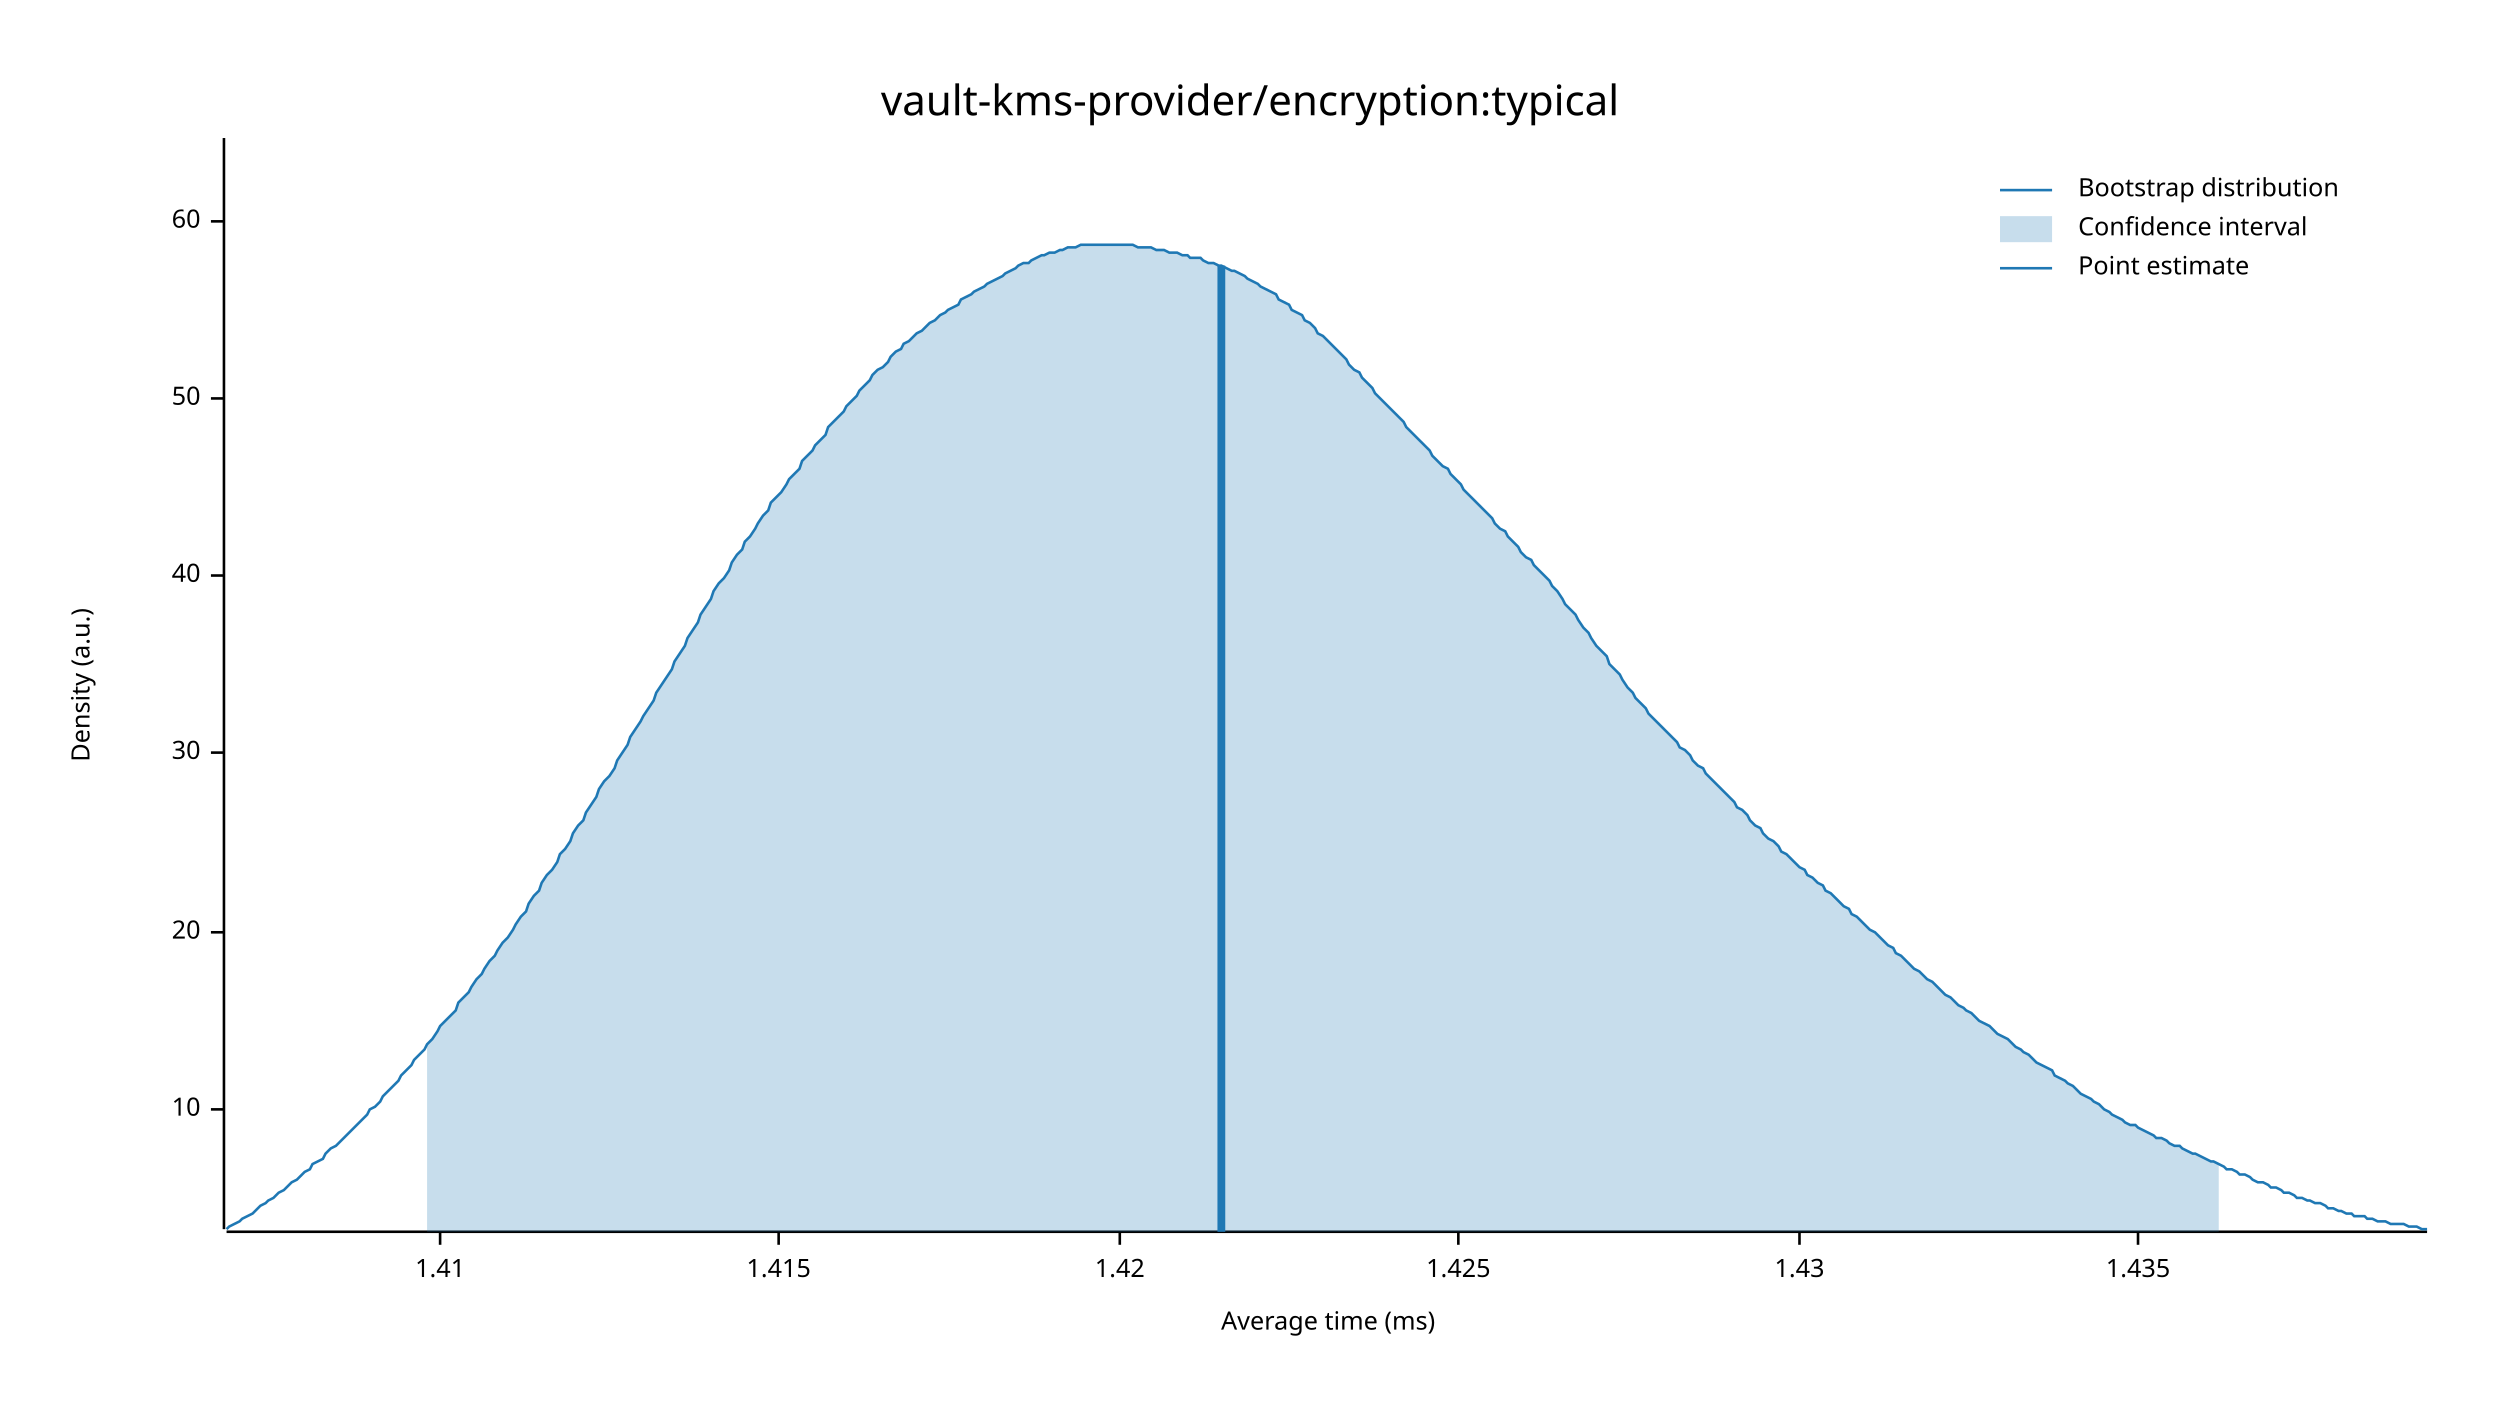
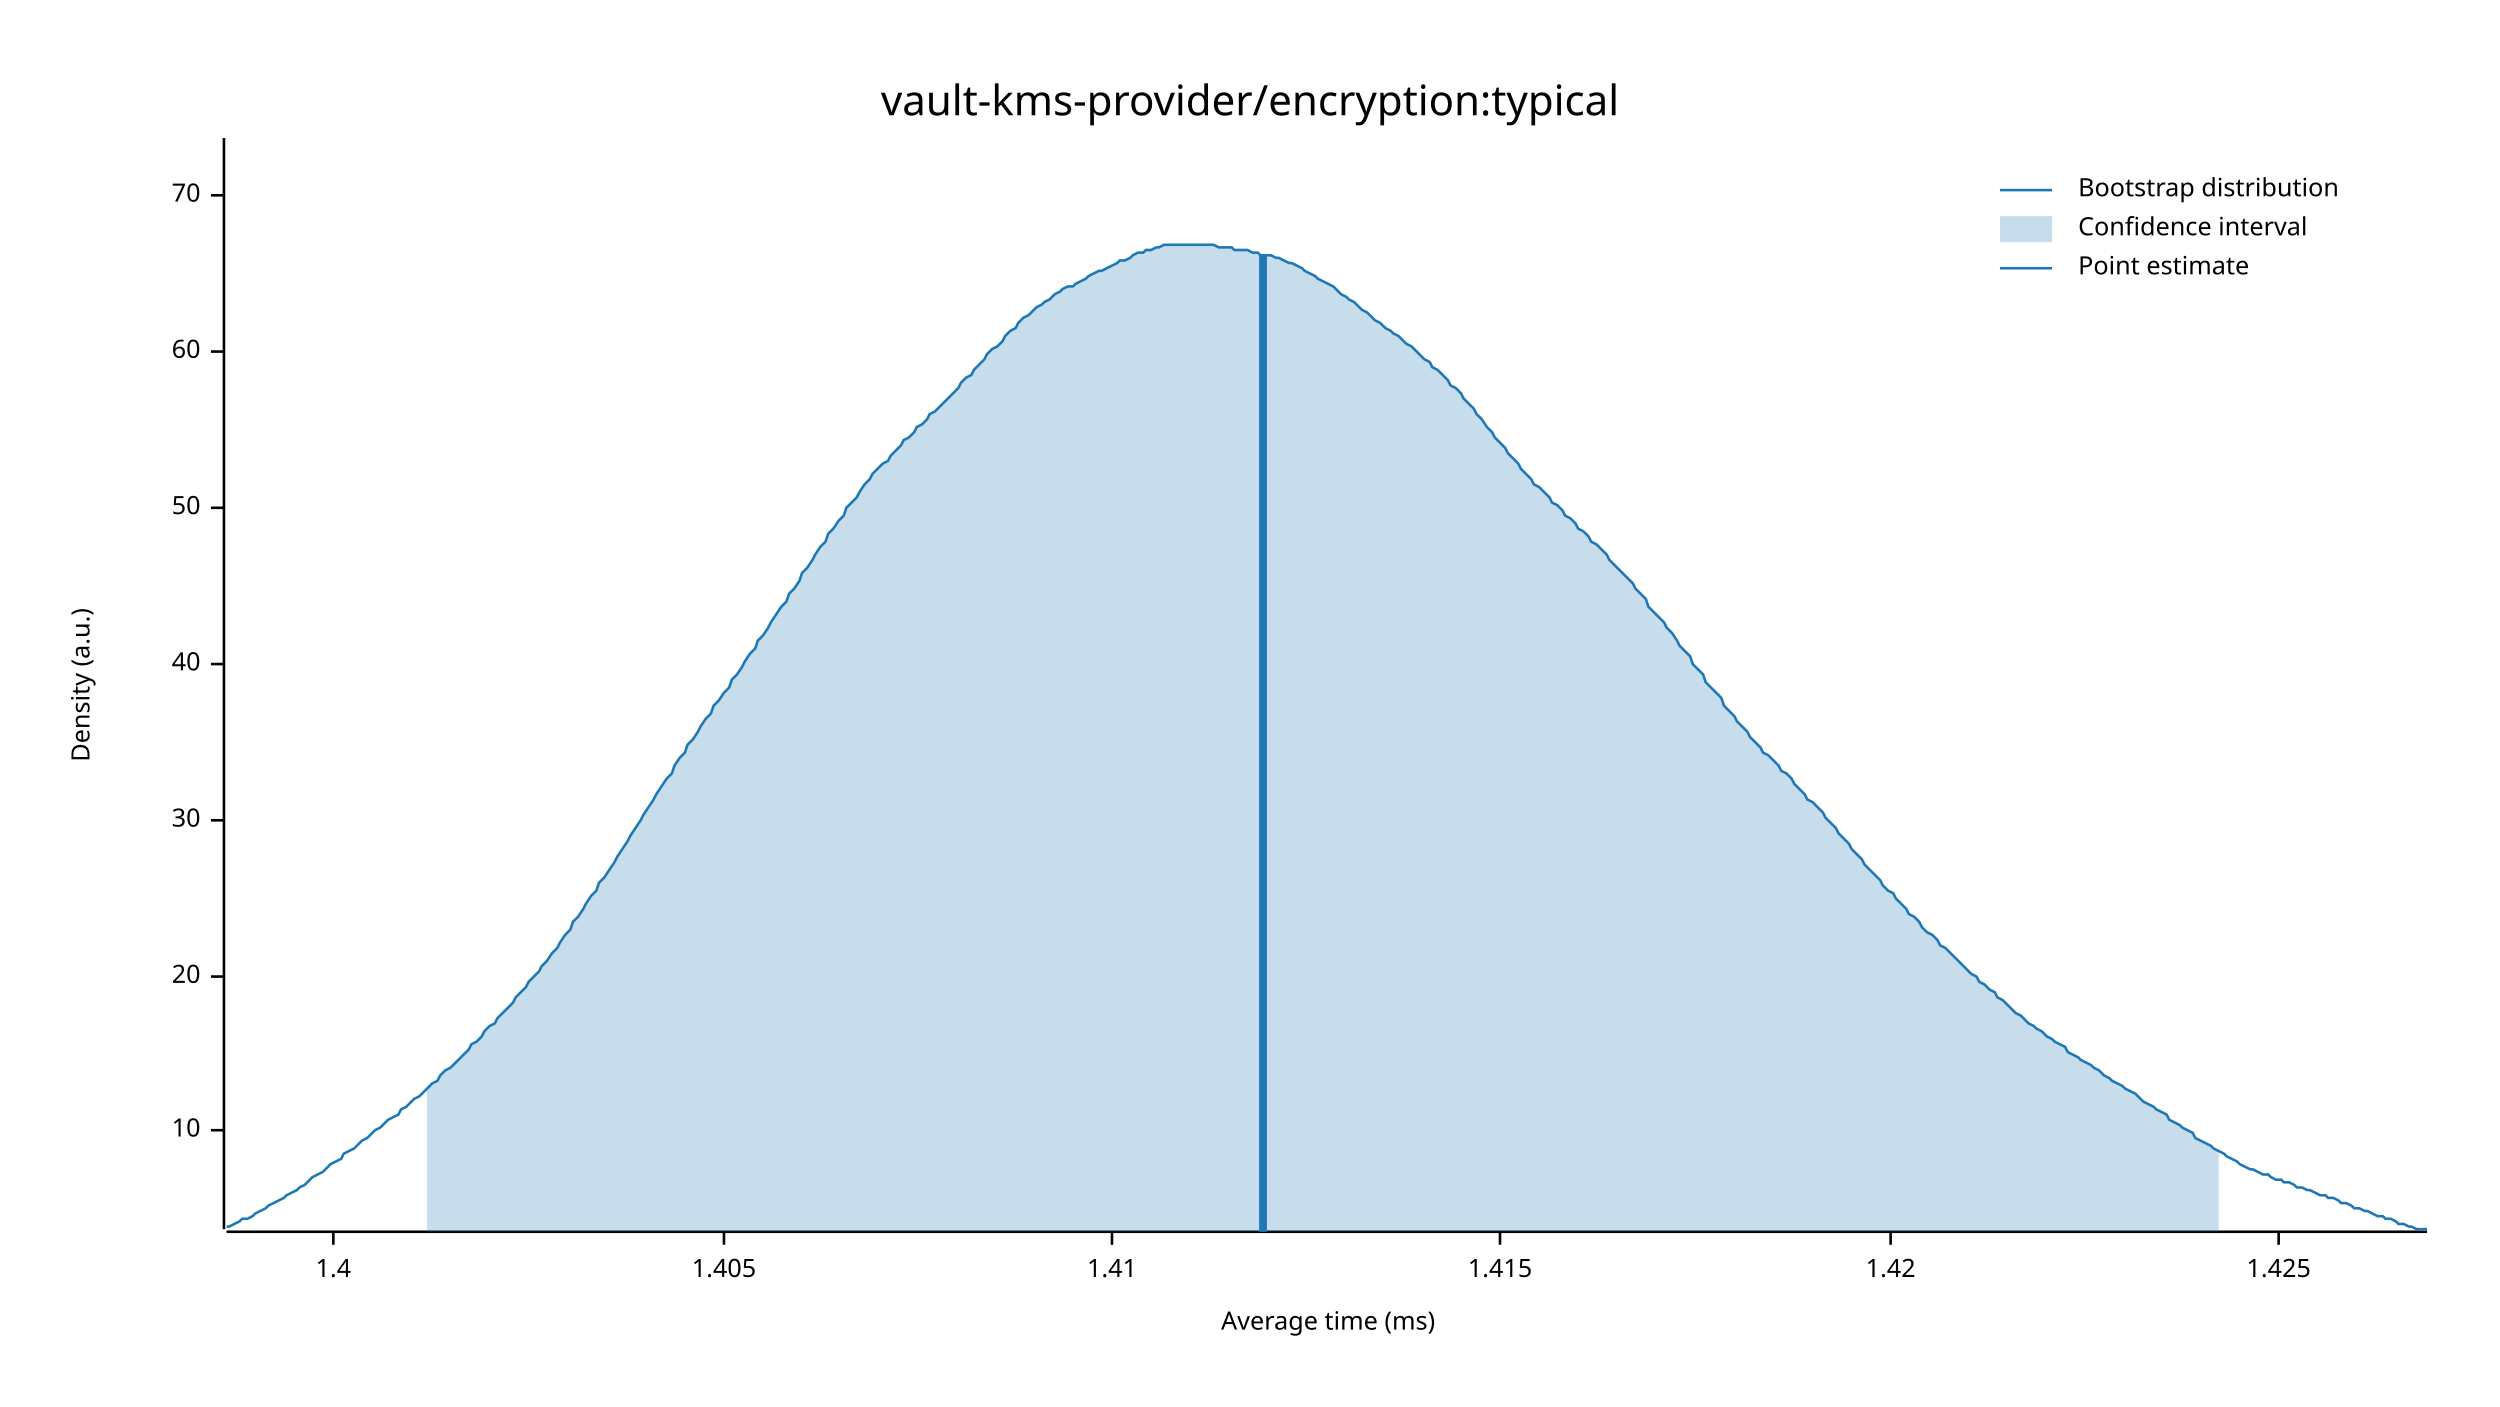
<svg xmlns="http://www.w3.org/2000/svg" width="960" height="540" viewBox="0 0 960 540">
  <text x="480" y="32" dy="0.76em" text-anchor="middle" font-family="sans-serif" font-size="16.129" opacity="1" fill="#000000">
vault-kms-provider/encryption:typical
</text>
  <text x="27" y="263" dy="0.76em" text-anchor="middle" font-family="sans-serif" font-size="9.677" opacity="1" fill="#000000" transform="rotate(270, 27, 263)">
Density (a.u.)
</text>
  <text x="510" y="513" dy="-0.5ex" text-anchor="middle" font-family="sans-serif" font-size="9.677" opacity="1" fill="#000000">
Average time (ms)
</text>
  <polyline fill="none" opacity="1" stroke="#000000" stroke-width="1" points="86,53 86,472 " />
-   <text x="77" y="426" dy="0.5ex" text-anchor="end" font-family="sans-serif" font-size="9.677" opacity="1" fill="#000000">
+   <text x="77" y="434" dy="0.5ex" text-anchor="end" font-family="sans-serif" font-size="9.677" opacity="1" fill="#000000">
10
</text>
-   <polyline fill="none" opacity="1" stroke="#000000" stroke-width="1" points="81,426 86,426 " />
-   <text x="77" y="358" dy="0.5ex" text-anchor="end" font-family="sans-serif" font-size="9.677" opacity="1" fill="#000000">
+   <polyline fill="none" opacity="1" stroke="#000000" stroke-width="1" points="81,434 86,434 " />
+   <text x="77" y="375" dy="0.5ex" text-anchor="end" font-family="sans-serif" font-size="9.677" opacity="1" fill="#000000">
20
</text>
-   <polyline fill="none" opacity="1" stroke="#000000" stroke-width="1" points="81,358 86,358 " />
-   <text x="77" y="289" dy="0.5ex" text-anchor="end" font-family="sans-serif" font-size="9.677" opacity="1" fill="#000000">
+   <polyline fill="none" opacity="1" stroke="#000000" stroke-width="1" points="81,375 86,375 " />
+   <text x="77" y="315" dy="0.5ex" text-anchor="end" font-family="sans-serif" font-size="9.677" opacity="1" fill="#000000">
30
</text>
-   <polyline fill="none" opacity="1" stroke="#000000" stroke-width="1" points="81,289 86,289 " />
-   <text x="77" y="221" dy="0.5ex" text-anchor="end" font-family="sans-serif" font-size="9.677" opacity="1" fill="#000000">
+   <polyline fill="none" opacity="1" stroke="#000000" stroke-width="1" points="81,315 86,315 " />
+   <text x="77" y="255" dy="0.5ex" text-anchor="end" font-family="sans-serif" font-size="9.677" opacity="1" fill="#000000">
40
</text>
-   <polyline fill="none" opacity="1" stroke="#000000" stroke-width="1" points="81,221 86,221 " />
-   <text x="77" y="153" dy="0.5ex" text-anchor="end" font-family="sans-serif" font-size="9.677" opacity="1" fill="#000000">
+   <polyline fill="none" opacity="1" stroke="#000000" stroke-width="1" points="81,255 86,255 " />
+   <text x="77" y="195" dy="0.5ex" text-anchor="end" font-family="sans-serif" font-size="9.677" opacity="1" fill="#000000">
50
</text>
-   <polyline fill="none" opacity="1" stroke="#000000" stroke-width="1" points="81,153 86,153 " />
-   <text x="77" y="85" dy="0.5ex" text-anchor="end" font-family="sans-serif" font-size="9.677" opacity="1" fill="#000000">
+   <polyline fill="none" opacity="1" stroke="#000000" stroke-width="1" points="81,195 86,195 " />
+   <text x="77" y="135" dy="0.5ex" text-anchor="end" font-family="sans-serif" font-size="9.677" opacity="1" fill="#000000">
60
</text>
-   <polyline fill="none" opacity="1" stroke="#000000" stroke-width="1" points="81,85 86,85 " />
+   <polyline fill="none" opacity="1" stroke="#000000" stroke-width="1" points="81,135 86,135 " />
+   <text x="77" y="75" dy="0.5ex" text-anchor="end" font-family="sans-serif" font-size="9.677" opacity="1" fill="#000000">
+ 70
+ </text>
+   <polyline fill="none" opacity="1" stroke="#000000" stroke-width="1" points="81,75 86,75 " />
  <polyline fill="none" opacity="1" stroke="#000000" stroke-width="1" points="87,473 932,473 " />
-   <text x="169" y="483" dy="0.76em" text-anchor="middle" font-family="sans-serif" font-size="9.677" opacity="1" fill="#000000">
+   <text x="128" y="483" dy="0.76em" text-anchor="middle" font-family="sans-serif" font-size="9.677" opacity="1" fill="#000000">
+ 1.4
+ </text>
+   <polyline fill="none" opacity="1" stroke="#000000" stroke-width="1" points="128,473 128,478 " />
+   <text x="278" y="483" dy="0.76em" text-anchor="middle" font-family="sans-serif" font-size="9.677" opacity="1" fill="#000000">
+ 1.405
+ </text>
+   <polyline fill="none" opacity="1" stroke="#000000" stroke-width="1" points="278,473 278,478 " />
+   <text x="427" y="483" dy="0.76em" text-anchor="middle" font-family="sans-serif" font-size="9.677" opacity="1" fill="#000000">
1.41
</text>
-   <polyline fill="none" opacity="1" stroke="#000000" stroke-width="1" points="169,473 169,478 " />
-   <text x="299" y="483" dy="0.76em" text-anchor="middle" font-family="sans-serif" font-size="9.677" opacity="1" fill="#000000">
+   <polyline fill="none" opacity="1" stroke="#000000" stroke-width="1" points="427,473 427,478 " />
+   <text x="576" y="483" dy="0.76em" text-anchor="middle" font-family="sans-serif" font-size="9.677" opacity="1" fill="#000000">
1.415
</text>
-   <polyline fill="none" opacity="1" stroke="#000000" stroke-width="1" points="299,473 299,478 " />
-   <text x="430" y="483" dy="0.76em" text-anchor="middle" font-family="sans-serif" font-size="9.677" opacity="1" fill="#000000">
+   <polyline fill="none" opacity="1" stroke="#000000" stroke-width="1" points="576,473 576,478 " />
+   <text x="726" y="483" dy="0.76em" text-anchor="middle" font-family="sans-serif" font-size="9.677" opacity="1" fill="#000000">
1.42
</text>
-   <polyline fill="none" opacity="1" stroke="#000000" stroke-width="1" points="430,473 430,478 " />
-   <text x="560" y="483" dy="0.76em" text-anchor="middle" font-family="sans-serif" font-size="9.677" opacity="1" fill="#000000">
+   <polyline fill="none" opacity="1" stroke="#000000" stroke-width="1" points="726,473 726,478 " />
+   <text x="875" y="483" dy="0.76em" text-anchor="middle" font-family="sans-serif" font-size="9.677" opacity="1" fill="#000000">
1.425
</text>
-   <polyline fill="none" opacity="1" stroke="#000000" stroke-width="1" points="560,473 560,478 " />
-   <text x="691" y="483" dy="0.76em" text-anchor="middle" font-family="sans-serif" font-size="9.677" opacity="1" fill="#000000">
- 1.43
- </text>
-   <polyline fill="none" opacity="1" stroke="#000000" stroke-width="1" points="691,473 691,478 " />
-   <text x="821" y="483" dy="0.76em" text-anchor="middle" font-family="sans-serif" font-size="9.677" opacity="1" fill="#000000">
- 1.435
- </text>
-   <polyline fill="none" opacity="1" stroke="#000000" stroke-width="1" points="821,473 821,478 " />
-   <polyline fill="none" opacity="1" stroke="#1F78B4" stroke-width="1" points="87,472 88,471 90,470 92,469 93,468 95,467 97,466 98,465 100,463 102,462 103,461 105,460 107,458 109,457 110,456 112,454 114,453 115,452 117,450 119,449 120,447 122,446 124,445 125,443 127,441 129,440 131,438 132,437 134,435 136,433 137,432 139,430 141,428 142,426 144,425 146,423 147,421 149,419 151,417 153,415 154,413 156,411 158,409 159,407 161,405 163,403 164,401 166,399 168,396 169,394 171,392 173,390 175,388 176,385 178,383 180,381 181,379 183,376 185,374 186,372 188,369 190,367 191,365 193,362 195,360 197,357 198,355 200,352 202,350 203,347 205,344 207,342 208,339 210,336 212,334 214,331 215,328 217,326 219,323 220,320 222,317 224,315 225,312 227,309 229,306 230,303 232,300 234,298 236,295 237,292 239,289 241,286 242,283 244,280 246,277 247,275 249,272 251,269 252,266 254,263 256,260 258,257 259,254 261,251 263,248 264,245 266,242 268,239 269,236 271,233 273,230 274,227 276,224 278,222 280,219 281,216 283,213 285,211 286,208 288,206 290,203 291,201 293,198 295,196 296,193 298,191 300,189 302,186 303,184 305,182 307,180 308,177 310,175 312,173 313,171 315,169 317,167 318,164 320,162 322,160 324,158 325,156 327,154 329,152 330,150 332,148 334,146 335,144 337,142 339,141 341,139 342,137 344,135 346,134 347,132 349,131 351,129 352,128 354,127 356,125 357,124 359,123 361,121 363,120 364,119 366,118 368,117 369,115 371,114 373,113 374,112 376,111 378,110 379,109 381,108 383,107 385,106 386,105 388,104 390,103 391,102 393,101 395,101 396,100 398,99 400,98 401,98 403,97 405,97 407,96 408,96 410,95 412,95 413,95 415,94 417,94 418,94 420,94 422,94 423,94 425,94 427,94 429,94 430,94 432,94 434,94 435,94 437,95 439,95 440,95 442,95 444,96 445,96 447,96 449,97 451,97 452,97 454,98 456,98 457,99 459,99 461,99 462,100 464,101 466,101 468,102 469,102 471,103 473,104 474,104 476,105 478,106 479,107 481,108 483,109 484,110 486,111 488,112 490,113 491,115 493,116 495,117 496,119 498,120 500,121 501,123 503,124 505,126 506,128 508,129 510,131 512,133 513,134 515,136 517,138 518,140 520,142 522,143 523,145 525,147 527,149 528,151 530,153 532,155 534,157 535,158 537,160 539,162 540,164 542,166 544,168 545,169 547,171 549,173 550,175 552,177 554,179 556,180 557,182 559,184 561,186 562,188 564,190 566,192 567,193 569,195 571,197 573,199 574,201 576,203 578,204 579,206 581,208 583,210 584,212 586,214 588,215 589,217 591,219 593,221 595,223 596,225 598,227 600,230 601,232 603,234 605,236 606,238 608,241 610,243 611,245 613,248 615,250 617,252 618,255 620,257 622,259 623,261 625,264 627,266 628,268 630,270 632,272 633,274 635,276 637,278 639,280 640,281 642,283 644,285 645,287 647,288 649,290 650,292 652,294 654,295 655,297 657,299 659,301 661,303 662,304 664,306 666,308 667,310 669,311 671,313 672,315 674,317 676,318 677,320 679,322 681,323 683,325 684,327 686,328 688,330 689,331 691,333 693,334 694,336 696,337 698,339 700,340 701,342 703,343 705,345 706,346 708,348 710,349 711,351 713,352 715,354 716,355 718,357 720,358 722,360 723,361 725,363 727,364 728,366 730,367 732,369 733,370 735,372 737,373 738,374 740,376 742,377 744,379 745,380 747,382 749,383 750,384 752,386 754,387 755,388 757,389 759,391 760,392 762,393 764,394 766,396 767,397 769,398 771,399 772,400 774,402 776,403 777,404 779,405 781,407 782,408 784,409 786,410 788,411 789,413 791,414 793,415 794,416 796,417 798,419 799,420 801,421 803,422 804,423 806,424 808,426 810,427 811,428 813,429 815,430 816,431 818,432 820,432 821,433 823,434 825,435 827,436 828,437 830,437 832,438 833,439 835,440 837,440 838,441 840,442 842,443 843,443 845,444 847,445 849,446 850,446 852,447 854,448 855,449 857,449 859,450 860,451 862,451 864,452 865,453 867,454 869,454 871,455 872,456 874,456 876,457 877,458 879,458 881,459 882,460 884,460 886,461 887,461 889,462 891,462 893,463 894,464 896,464 898,465 899,465 901,466 903,466 904,467 906,467 908,467 909,468 911,468 913,469 915,469 916,469 918,470 920,470 921,470 923,470 925,471 926,471 928,471 930,472 932,472 " />
-   <polygon opacity="0.25" fill="#1F78B4" points="164,401 166,399 168,396 169,394 171,392 173,390 175,388 176,385 178,383 180,381 181,379 183,376 185,374 186,372 188,369 190,367 191,365 193,362 195,360 197,357 198,355 200,352 202,350 203,347 205,344 207,342 208,339 210,336 212,334 214,331 215,328 217,326 219,323 220,320 222,317 224,315 225,312 227,309 229,306 230,303 232,300 234,298 236,295 237,292 239,289 241,286 242,283 244,280 246,277 247,275 249,272 251,269 252,266 254,263 256,260 258,257 259,254 261,251 263,248 264,245 266,242 268,239 269,236 271,233 273,230 274,227 276,224 278,222 280,219 281,216 283,213 285,211 286,208 288,206 290,203 291,201 293,198 295,196 296,193 298,191 300,189 302,186 303,184 305,182 307,180 308,177 310,175 312,173 313,171 315,169 317,167 318,164 320,162 322,160 324,158 325,156 327,154 329,152 330,150 332,148 334,146 335,144 337,142 339,141 341,139 342,137 344,135 346,134 347,132 349,131 351,129 352,128 354,127 356,125 357,124 359,123 361,121 363,120 364,119 366,118 368,117 369,115 371,114 373,113 374,112 376,111 378,110 379,109 381,108 383,107 385,106 386,105 388,104 390,103 391,102 393,101 395,101 396,100 398,99 400,98 401,98 403,97 405,97 407,96 408,96 410,95 412,95 413,95 415,94 417,94 418,94 420,94 422,94 423,94 425,94 427,94 429,94 430,94 432,94 434,94 435,94 437,95 439,95 440,95 442,95 444,96 445,96 447,96 449,97 451,97 452,97 454,98 456,98 457,99 459,99 461,99 462,100 464,101 466,101 468,102 469,102 471,103 473,104 474,104 476,105 478,106 479,107 481,108 483,109 484,110 486,111 488,112 490,113 491,115 493,116 495,117 496,119 498,120 500,121 501,123 503,124 505,126 506,128 508,129 510,131 512,133 513,134 515,136 517,138 518,140 520,142 522,143 523,145 525,147 527,149 528,151 530,153 532,155 534,157 535,158 537,160 539,162 540,164 542,166 544,168 545,169 547,171 549,173 550,175 552,177 554,179 556,180 557,182 559,184 561,186 562,188 564,190 566,192 567,193 569,195 571,197 573,199 574,201 576,203 578,204 579,206 581,208 583,210 584,212 586,214 588,215 589,217 591,219 593,221 595,223 596,225 598,227 600,230 601,232 603,234 605,236 606,238 608,241 610,243 611,245 613,248 615,250 617,252 618,255 620,257 622,259 623,261 625,264 627,266 628,268 630,270 632,272 633,274 635,276 637,278 639,280 640,281 642,283 644,285 645,287 647,288 649,290 650,292 652,294 654,295 655,297 657,299 659,301 661,303 662,304 664,306 666,308 667,310 669,311 671,313 672,315 674,317 676,318 677,320 679,322 681,323 683,325 684,327 686,328 688,330 689,331 691,333 693,334 694,336 696,337 698,339 700,340 701,342 703,343 705,345 706,346 708,348 710,349 711,351 713,352 715,354 716,355 718,357 720,358 722,360 723,361 725,363 727,364 728,366 730,367 732,369 733,370 735,372 737,373 738,374 740,376 742,377 744,379 745,380 747,382 749,383 750,384 752,386 754,387 755,388 757,389 759,391 760,392 762,393 764,394 766,396 767,397 769,398 771,399 772,400 774,402 776,403 777,404 779,405 781,407 782,408 784,409 786,410 788,411 789,413 791,414 793,415 794,416 796,417 798,419 799,420 801,421 803,422 804,423 806,424 808,426 810,427 811,428 813,429 815,430 816,431 818,432 820,432 821,433 823,434 825,435 827,436 828,437 830,437 832,438 833,439 835,440 837,440 838,441 840,442 842,443 843,443 845,444 847,445 849,446 850,446 852,447 852,473 164,473 " />
-   <polyline fill="none" opacity="1" stroke="#1F78B4" stroke-width="3" points="469,473 469,102 " />
+   <polyline fill="none" opacity="1" stroke="#000000" stroke-width="1" points="875,473 875,478 " />
+   <polyline fill="none" opacity="1" stroke="#1F78B4" stroke-width="1" points="87,471 88,471 90,470 92,469 93,468 95,468 97,467 98,466 100,465 102,464 103,463 105,462 107,461 109,460 110,459 112,458 114,457 115,456 117,455 119,453 120,452 122,451 124,450 125,449 127,447 129,446 131,445 132,443 134,442 136,441 137,440 139,438 141,437 142,436 144,434 146,433 147,432 149,430 151,429 153,428 154,426 156,425 158,423 159,422 161,421 163,419 164,418 166,416 168,415 169,413 171,411 173,410 175,408 176,407 178,405 180,403 181,401 183,400 185,398 186,396 188,394 190,393 191,391 193,389 195,387 197,385 198,383 200,381 202,379 203,377 205,375 207,373 208,371 210,369 212,366 214,364 215,362 217,359 219,357 220,354 222,352 224,349 225,347 227,344 229,342 230,339 232,337 234,334 236,331 237,329 239,326 241,323 242,321 244,318 246,315 247,313 249,310 251,307 252,305 254,302 256,299 258,297 259,294 261,291 263,289 264,286 266,284 268,281 269,279 271,276 273,274 274,271 276,269 278,266 280,264 281,261 283,259 285,256 286,254 288,251 290,249 291,246 293,244 295,241 296,239 298,236 300,233 302,231 303,228 305,226 307,223 308,220 310,218 312,215 313,213 315,210 317,208 318,205 320,203 322,200 324,198 325,195 327,193 329,191 330,189 332,186 334,184 335,182 337,180 339,178 341,177 342,175 344,173 346,171 347,169 349,168 351,166 352,164 354,163 356,161 357,159 359,158 361,156 363,154 364,153 366,151 368,149 369,147 371,145 373,144 374,142 376,140 378,138 379,136 381,134 383,133 385,131 386,129 388,127 390,126 391,124 393,122 395,121 396,120 398,118 400,117 401,116 403,115 405,113 407,112 408,111 410,110 412,110 413,109 415,108 417,107 418,106 420,105 422,104 423,104 425,103 427,102 429,101 430,100 432,100 434,99 435,98 437,97 439,97 440,96 442,96 444,95 445,95 447,94 449,94 451,94 452,94 454,94 456,94 457,94 459,94 461,94 462,94 464,94 466,94 468,95 469,95 471,95 473,95 474,96 476,96 478,96 479,96 481,97 483,97 484,98 486,98 488,98 490,99 491,99 493,100 495,101 496,101 498,102 500,103 501,104 503,105 505,106 506,107 508,108 510,109 512,110 513,111 515,113 517,114 518,115 520,116 522,118 523,119 525,120 527,122 528,123 530,124 532,126 534,127 535,128 537,129 539,131 540,132 542,133 544,135 545,136 547,138 549,139 550,141 552,142 554,144 556,146 557,148 559,149 561,151 562,153 564,155 566,157 567,159 569,161 571,164 573,166 574,168 576,170 578,172 579,174 581,176 583,178 584,180 586,182 588,184 589,186 591,187 593,189 595,191 596,193 598,194 600,196 601,198 603,199 605,201 606,203 608,204 610,206 611,208 613,209 615,211 617,213 618,215 620,217 622,219 623,220 625,222 627,224 628,226 630,228 632,230 633,233 635,235 637,237 639,239 640,241 642,243 644,246 645,248 647,250 649,252 650,255 652,257 654,259 655,262 657,264 659,266 661,268 662,271 664,273 666,275 667,277 669,279 671,281 672,283 674,285 676,287 677,289 679,290 681,292 683,294 684,296 686,297 688,299 689,301 691,303 693,305 694,307 696,308 698,310 700,312 701,314 703,316 705,318 706,320 708,322 710,324 711,326 713,328 715,330 716,332 718,334 720,336 722,338 723,340 725,342 727,343 728,345 730,347 732,349 733,351 735,352 737,354 738,356 740,358 742,359 744,361 745,363 747,364 749,366 750,367 752,369 754,371 755,372 757,374 759,375 760,377 762,378 764,380 766,381 767,383 769,384 771,386 772,387 774,389 776,390 777,391 779,393 781,394 782,395 784,396 786,398 788,399 789,400 791,401 793,402 794,404 796,405 798,406 799,407 801,408 803,409 804,410 806,411 808,413 810,414 811,415 813,416 815,417 816,418 818,419 820,420 821,421 823,423 825,424 827,425 828,426 830,427 832,428 833,430 835,431 837,432 838,433 840,434 842,435 843,437 845,438 847,439 849,440 850,441 852,442 854,443 855,444 857,445 859,446 860,447 862,448 864,449 865,449 867,450 869,451 871,451 872,452 874,453 876,453 877,454 879,454 881,455 882,456 884,456 886,457 887,457 889,458 891,459 893,459 894,460 896,460 898,461 899,462 901,462 903,463 904,464 906,464 908,465 909,465 911,466 913,467 915,467 916,468 918,468 920,469 921,470 923,470 925,471 926,471 928,472 930,472 932,472 " />
+   <polygon opacity="0.25" fill="#1F78B4" points="164,418 166,416 168,415 169,413 171,411 173,410 175,408 176,407 178,405 180,403 181,401 183,400 185,398 186,396 188,394 190,393 191,391 193,389 195,387 197,385 198,383 200,381 202,379 203,377 205,375 207,373 208,371 210,369 212,366 214,364 215,362 217,359 219,357 220,354 222,352 224,349 225,347 227,344 229,342 230,339 232,337 234,334 236,331 237,329 239,326 241,323 242,321 244,318 246,315 247,313 249,310 251,307 252,305 254,302 256,299 258,297 259,294 261,291 263,289 264,286 266,284 268,281 269,279 271,276 273,274 274,271 276,269 278,266 280,264 281,261 283,259 285,256 286,254 288,251 290,249 291,246 293,244 295,241 296,239 298,236 300,233 302,231 303,228 305,226 307,223 308,220 310,218 312,215 313,213 315,210 317,208 318,205 320,203 322,200 324,198 325,195 327,193 329,191 330,189 332,186 334,184 335,182 337,180 339,178 341,177 342,175 344,173 346,171 347,169 349,168 351,166 352,164 354,163 356,161 357,159 359,158 361,156 363,154 364,153 366,151 368,149 369,147 371,145 373,144 374,142 376,140 378,138 379,136 381,134 383,133 385,131 386,129 388,127 390,126 391,124 393,122 395,121 396,120 398,118 400,117 401,116 403,115 405,113 407,112 408,111 410,110 412,110 413,109 415,108 417,107 418,106 420,105 422,104 423,104 425,103 427,102 429,101 430,100 432,100 434,99 435,98 437,97 439,97 440,96 442,96 444,95 445,95 447,94 449,94 451,94 452,94 454,94 456,94 457,94 459,94 461,94 462,94 464,94 466,94 468,95 469,95 471,95 473,95 474,96 476,96 478,96 479,96 481,97 483,97 484,98 486,98 488,98 490,99 491,99 493,100 495,101 496,101 498,102 500,103 501,104 503,105 505,106 506,107 508,108 510,109 512,110 513,111 515,113 517,114 518,115 520,116 522,118 523,119 525,120 527,122 528,123 530,124 532,126 534,127 535,128 537,129 539,131 540,132 542,133 544,135 545,136 547,138 549,139 550,141 552,142 554,144 556,146 557,148 559,149 561,151 562,153 564,155 566,157 567,159 569,161 571,164 573,166 574,168 576,170 578,172 579,174 581,176 583,178 584,180 586,182 588,184 589,186 591,187 593,189 595,191 596,193 598,194 600,196 601,198 603,199 605,201 606,203 608,204 610,206 611,208 613,209 615,211 617,213 618,215 620,217 622,219 623,220 625,222 627,224 628,226 630,228 632,230 633,233 635,235 637,237 639,239 640,241 642,243 644,246 645,248 647,250 649,252 650,255 652,257 654,259 655,262 657,264 659,266 661,268 662,271 664,273 666,275 667,277 669,279 671,281 672,283 674,285 676,287 677,289 679,290 681,292 683,294 684,296 686,297 688,299 689,301 691,303 693,305 694,307 696,308 698,310 700,312 701,314 703,316 705,318 706,320 708,322 710,324 711,326 713,328 715,330 716,332 718,334 720,336 722,338 723,340 725,342 727,343 728,345 730,347 732,349 733,351 735,352 737,354 738,356 740,358 742,359 744,361 745,363 747,364 749,366 750,367 752,369 754,371 755,372 757,374 759,375 760,377 762,378 764,380 766,381 767,383 769,384 771,386 772,387 774,389 776,390 777,391 779,393 781,394 782,395 784,396 786,398 788,399 789,400 791,401 793,402 794,404 796,405 798,406 799,407 801,408 803,409 804,410 806,411 808,413 810,414 811,415 813,416 815,417 816,418 818,419 820,420 821,421 823,423 825,424 827,425 828,426 830,427 832,428 833,430 835,431 837,432 838,433 840,434 842,435 843,437 845,438 847,439 849,440 850,441 852,442 852,473 164,473 " />
+   <polyline fill="none" opacity="1" stroke="#1F78B4" stroke-width="3" points="485,473 485,98 " />
  <text x="798" y="68" dy="0.76em" text-anchor="start" font-family="sans-serif" font-size="9.677" opacity="1" fill="#000000">
Bootstrap distribution
</text>
  <text x="798" y="83" dy="0.76em" text-anchor="start" font-family="sans-serif" font-size="9.677" opacity="1" fill="#000000">
Confidence interval
</text>
  <text x="798" y="98" dy="0.76em" text-anchor="start" font-family="sans-serif" font-size="9.677" opacity="1" fill="#000000">
Point estimate
</text>
  <polyline fill="none" opacity="1" stroke="#1F78B4" stroke-width="1" points="768,73 788,73 " />
  <rect x="768" y="83" width="20" height="10" opacity="0.25" fill="#1F78B4" stroke="none" />
  <polyline fill="none" opacity="1" stroke="#1F78B4" stroke-width="1" points="768,103 788,103 " />
</svg>
